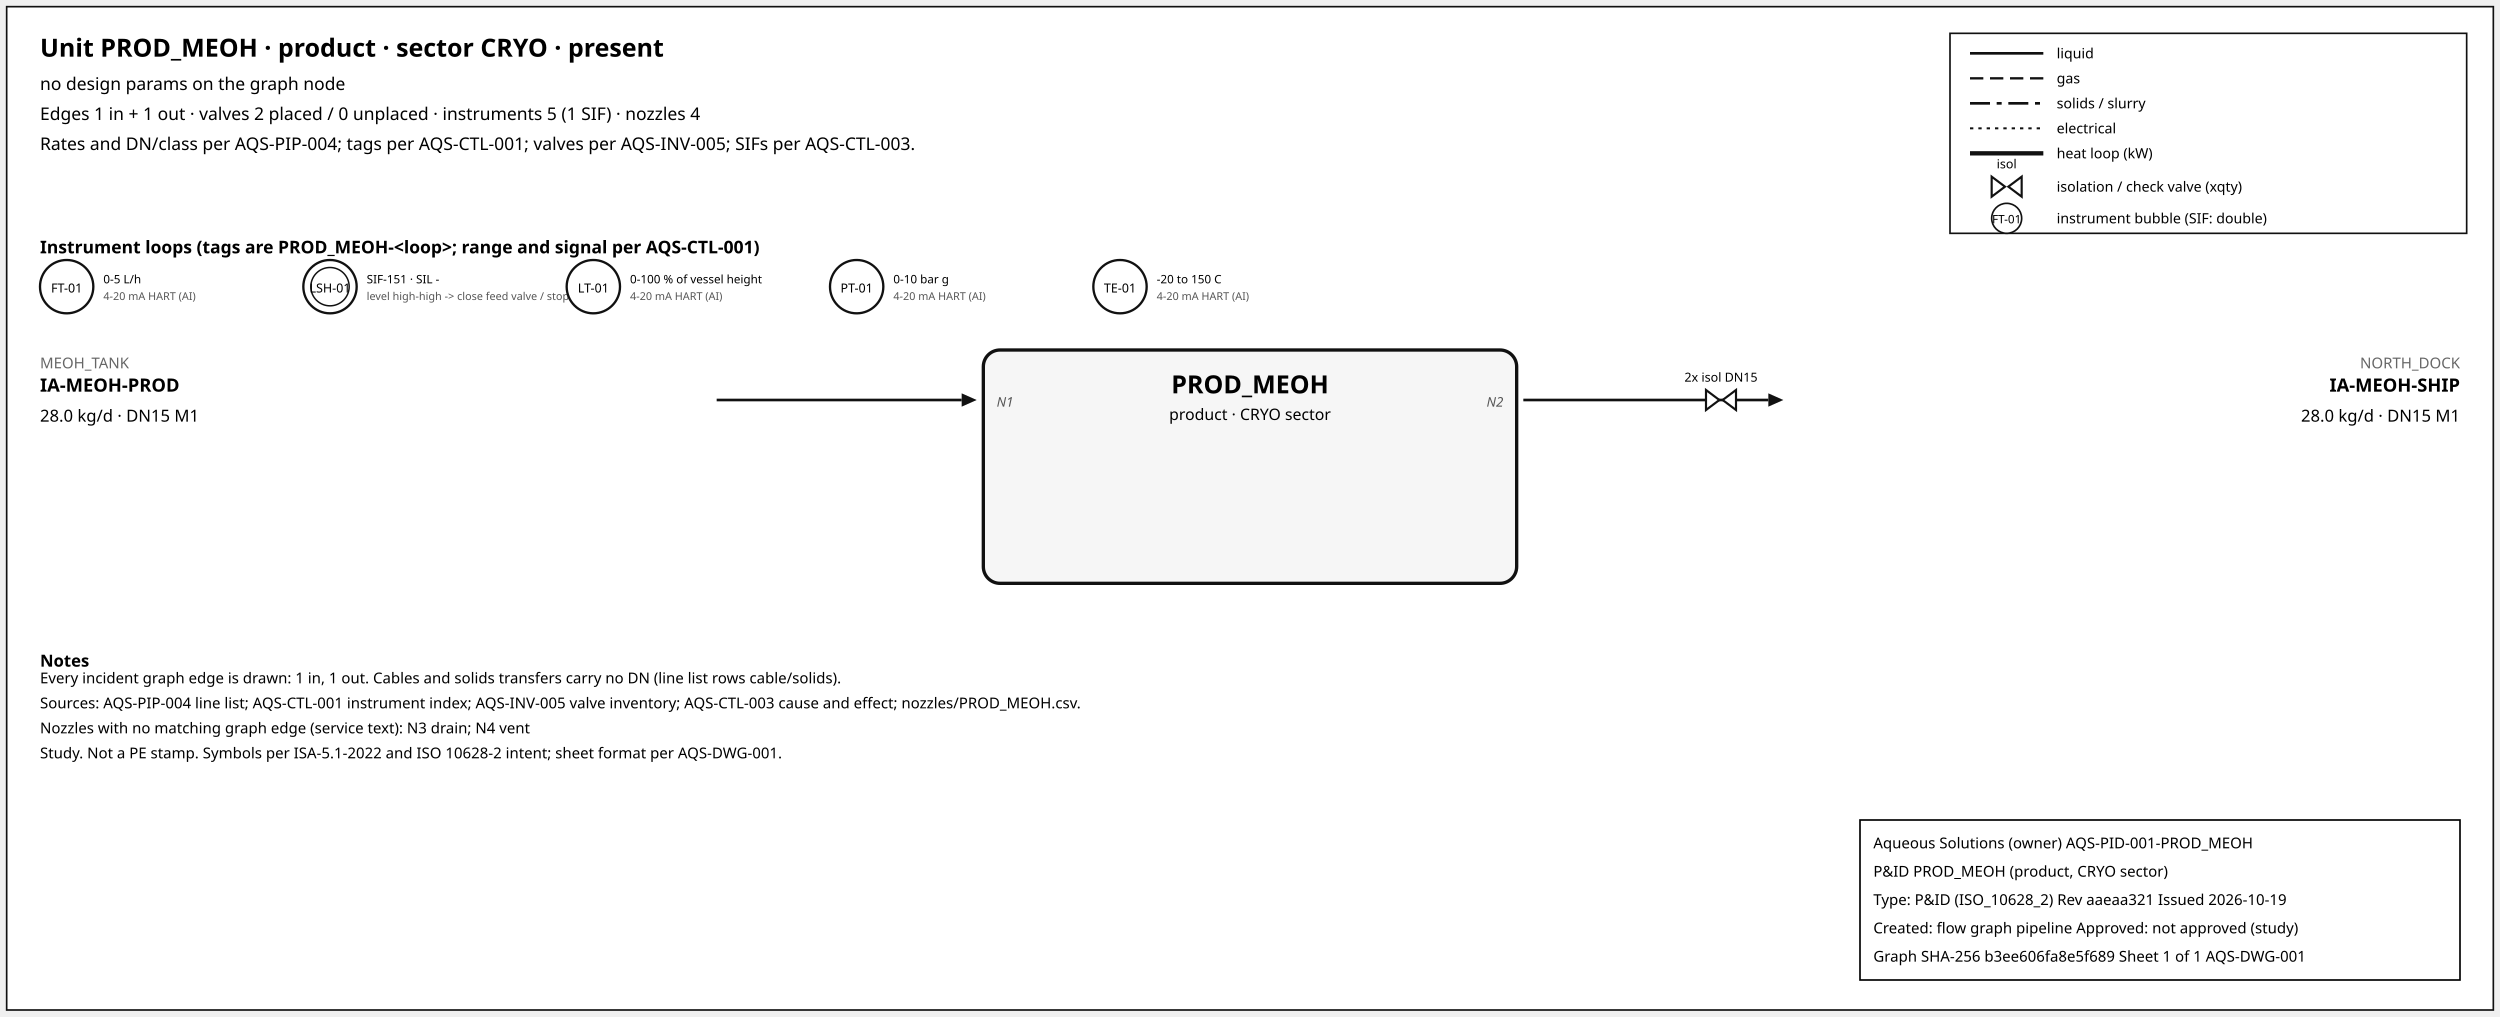
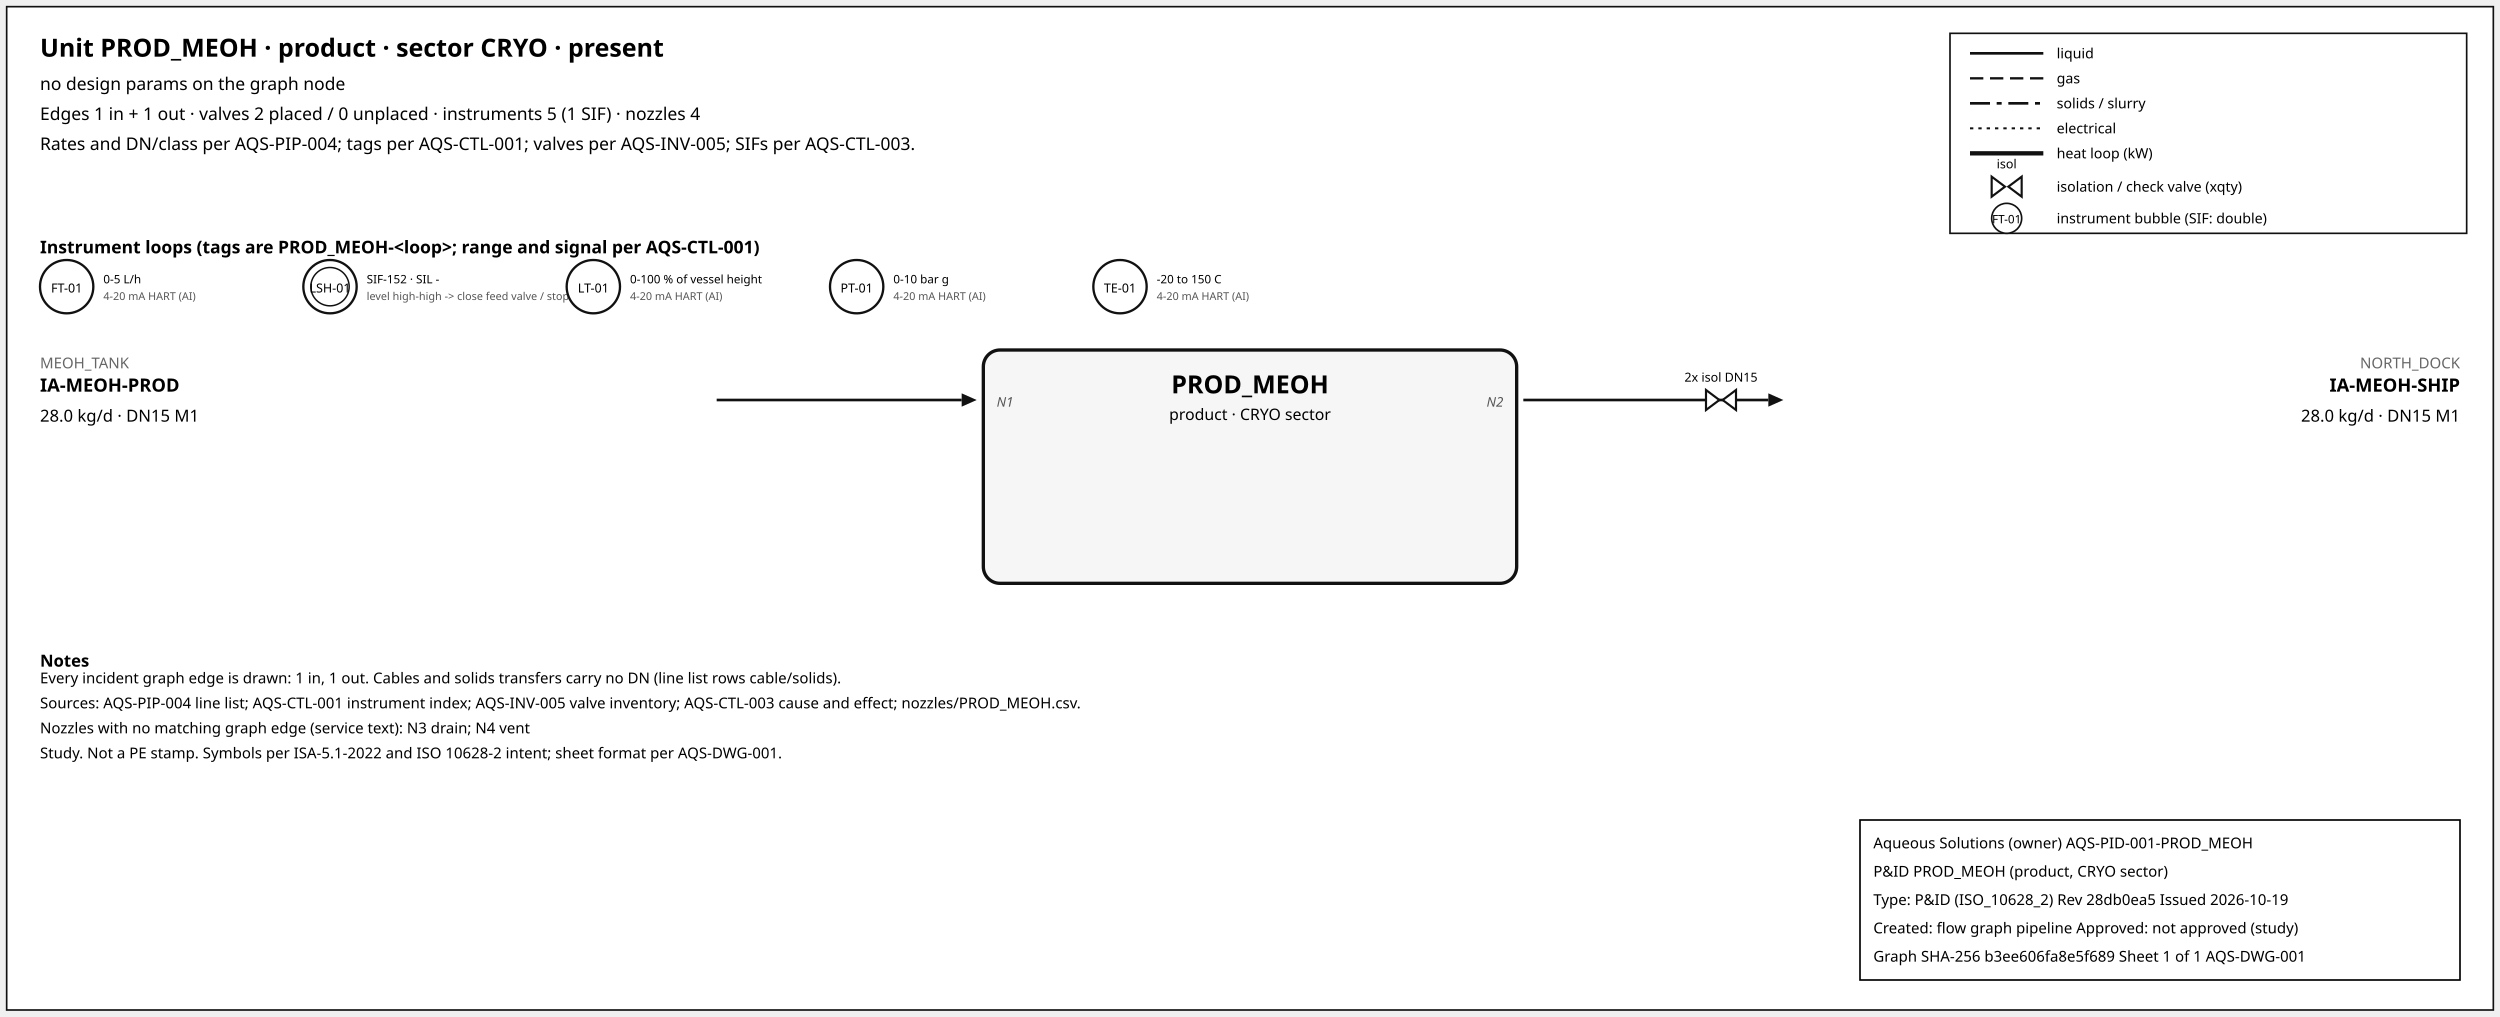
<svg xmlns="http://www.w3.org/2000/svg" width="1500" height="610" font-family="sans-serif">
  <rect x="4" y="4" width="1492" height="602" fill="white" stroke="#111" />
  <text x="24" y="34" font-size="15" font-weight="600">Unit PROD_MEOH · product · sector CRYO · present</text>
  <text x="24" y="54" font-size="10.5">no design params on the graph node</text>
  <text x="24" y="72" font-size="10.5">Edges 1 in + 1 out · valves 2 placed / 0 unplaced · instruments 5 (1 SIF) · nozzles 4</text>
  <text x="24" y="90" font-size="10.5">Rates and DN/class per AQS-PIP-004; tags per AQS-CTL-001; valves per AQS-INV-005; SIFs per AQS-CTL-003.</text>
  <rect x="1170" y="20" width="310" height="120" fill="white" stroke="#111" />
  <line x1="1182" y1="32" x2="1226" y2="32" stroke="#111" stroke-width="1.6" />
  <text x="1234" y="35" font-size="8.5">liquid</text>
  <line x1="1182" y1="47" x2="1226" y2="47" stroke="#111" stroke-width="1.4" stroke-dasharray="8,4" />
  <text x="1234" y="50" font-size="8.5">gas</text>
  <line x1="1182" y1="62" x2="1226" y2="62" stroke="#111" stroke-width="1.6" stroke-dasharray="12,4,3,4" />
  <text x="1234" y="65" font-size="8.5">solids / slurry</text>
  <line x1="1182" y1="77" x2="1226" y2="77" stroke="#111" stroke-width="1.2" stroke-dasharray="2,3" />
  <text x="1234" y="80" font-size="8.5">electrical</text>
  <line x1="1182" y1="92" x2="1226" y2="92" stroke="#111" stroke-width="2.6" />
  <text x="1234" y="95" font-size="8.5">heat loop (kW)</text>
  <path d="M 1195.0,106 L 1203.0,112 L 1195.0,118 Z M 1213.0,106 L 1205.0,112 L 1213.0,118 Z" fill="white" stroke="#111" stroke-width="1.3" />
  <text x="1204.0" y="101.0" font-size="7.5" text-anchor="middle">isol</text>
  <text x="1234" y="115" font-size="8.5">isolation / check valve (xqty)</text>
  <circle cx="1204" cy="131" r="9" fill="white" stroke="#111" />
  <text x="1204" y="134" font-size="7" text-anchor="middle">FT-01</text>
  <text x="1234" y="134" font-size="8.5">instrument bubble (SIF: double)</text>
  <text x="24" y="152" font-size="10.5" font-weight="600">Instrument loops (tags are PROD_MEOH-&lt;loop&gt;; range and signal per AQS-CTL-001)</text>
  <circle cx="40" cy="172" r="16" fill="white" stroke="#111" stroke-width="1.4" />
  <text x="40" y="175.5" font-size="7.5" text-anchor="middle">FT-01</text>
  <text x="62" y="170" font-size="7">0-5 L/h</text>
  <text x="62" y="180" font-size="6.5" fill="#555">4-20 mA HART (AI)</text>
  <circle cx="198" cy="172" r="16" fill="white" stroke="#111" stroke-width="1.4" />
  <circle cx="198" cy="172" r="11.5" fill="none" stroke="#111" stroke-width="0.9" />
  <text x="198" y="175.5" font-size="7.5" text-anchor="middle">LSH-01</text>
-   <text x="220" y="170" font-size="7">SIF-151 · SIL -</text>
+   <text x="220" y="170" font-size="7">SIF-152 · SIL -</text>
  <text x="220" y="180" font-size="6.5" fill="#555">level high-high -&gt; close feed valve / stop f</text>
  <circle cx="356" cy="172" r="16" fill="white" stroke="#111" stroke-width="1.4" />
  <text x="356" y="175.5" font-size="7.5" text-anchor="middle">LT-01</text>
  <text x="378" y="170" font-size="7">0-100 % of vessel height</text>
  <text x="378" y="180" font-size="6.5" fill="#555">4-20 mA HART (AI)</text>
  <circle cx="514" cy="172" r="16" fill="white" stroke="#111" stroke-width="1.4" />
  <text x="514" y="175.5" font-size="7.5" text-anchor="middle">PT-01</text>
  <text x="536" y="170" font-size="7">0-10 bar g</text>
  <text x="536" y="180" font-size="6.5" fill="#555">4-20 mA HART (AI)</text>
  <circle cx="672" cy="172" r="16" fill="white" stroke="#111" stroke-width="1.4" />
  <text x="672" y="175.5" font-size="7.5" text-anchor="middle">TE-01</text>
  <text x="694" y="170" font-size="7">-20 to 150 C</text>
  <text x="694" y="180" font-size="6.5" fill="#555">4-20 mA HART (AI)</text>
  <rect x="590" y="210" width="320" height="140" rx="10" fill="#f6f6f6" stroke="#111" stroke-width="2" />
  <text x="750.0" y="236" font-size="15" font-weight="700" text-anchor="middle">PROD_MEOH</text>
  <text x="750.0" y="252" font-size="9.5" text-anchor="middle">product · CRYO sector</text>
  <line x1="430" y1="240" x2="577" y2="240" stroke="#111" stroke-width="1.6" class="edge-in" />
  <polygon points="586,240 577,236 577,244" fill="#111" />
  <text x="24" y="221" font-size="9" fill="#666" text-anchor="start">MEOH_TANK</text>
  <text x="24" y="235" font-size="11" font-weight="600" text-anchor="start">IA-MEOH-PROD</text>
  <text x="24" y="253" font-size="10" text-anchor="start">28.0 kg/d · DN15 M1</text>
  <text x="598" y="244" font-size="8" font-style="italic" fill="#555" text-anchor="start">N1</text>
  <line x1="914" y1="240" x2="1061" y2="240" stroke="#111" stroke-width="1.6" class="edge-out" />
  <polygon points="1070,240 1061,236 1061,244" fill="#111" />
  <text x="1476" y="221" font-size="9" fill="#666" text-anchor="end">NORTH_DOCK</text>
  <text x="1476" y="235" font-size="11" font-weight="600" text-anchor="end">IA-MEOH-SHIP</text>
  <text x="1476" y="253" font-size="10" text-anchor="end">28.0 kg/d · DN15 M1</text>
  <text x="902" y="244" font-size="8" font-style="italic" fill="#555" text-anchor="end">N2</text>
  <path d="M 1023.6,234 L 1031.6,240 L 1023.6,246 Z M 1041.6,234 L 1033.6,240 L 1041.6,246 Z" fill="white" stroke="#111" stroke-width="1.3" />
  <text x="1032.6" y="229.0" font-size="7.5" text-anchor="middle">2x isol DN15</text>
  <text x="24" y="400" font-size="10" font-weight="600">Notes</text>
  <text x="24" y="410" font-size="9">Every incident graph edge is drawn: 1 in, 1 out. Cables and solids transfers carry no DN (line list rows cable/solids).</text>
  <text x="24" y="425" font-size="9">Sources: AQS-PIP-004 line list; AQS-CTL-001 instrument index; AQS-INV-005 valve inventory; AQS-CTL-003 cause and effect; nozzles/PROD_MEOH.csv.</text>
  <text x="24" y="440" font-size="9">Nozzles with no matching graph edge (service text): N3 drain; N4 vent</text>
  <text x="24" y="455" font-size="9">Study. Not a PE stamp. Symbols per ISA-5.1-2022 and ISO 10628-2 intent; sheet format per AQS-DWG-001.</text>
  <g id="aqs-title-block">
    <rect x="1116" y="492" width="360" height="96" fill="white" stroke="black" stroke-width="1" />
    <text x="1124" y="509" font-size="9">Aqueous Solutions (owner)   AQS-PID-001-PROD_MEOH</text>
    <text x="1124" y="526" font-size="9">P&amp;ID PROD_MEOH (product, CRYO sector)</text>
-     <text x="1124" y="543" font-size="9">Type: P&amp;ID (ISO_10628_2)   Rev aaeaa321   Issued 2026-10-19</text>
+     <text x="1124" y="543" font-size="9">Type: P&amp;ID (ISO_10628_2)   Rev 28db0ea5   Issued 2026-10-19</text>
    <text x="1124" y="560" font-size="9">Created: flow graph pipeline   Approved: not approved (study)</text>
    <text x="1124" y="577" font-size="9">Graph SHA-256 b3ee606fa8e5f689   Sheet 1 of 1   AQS-DWG-001</text>
  </g>
</svg>
